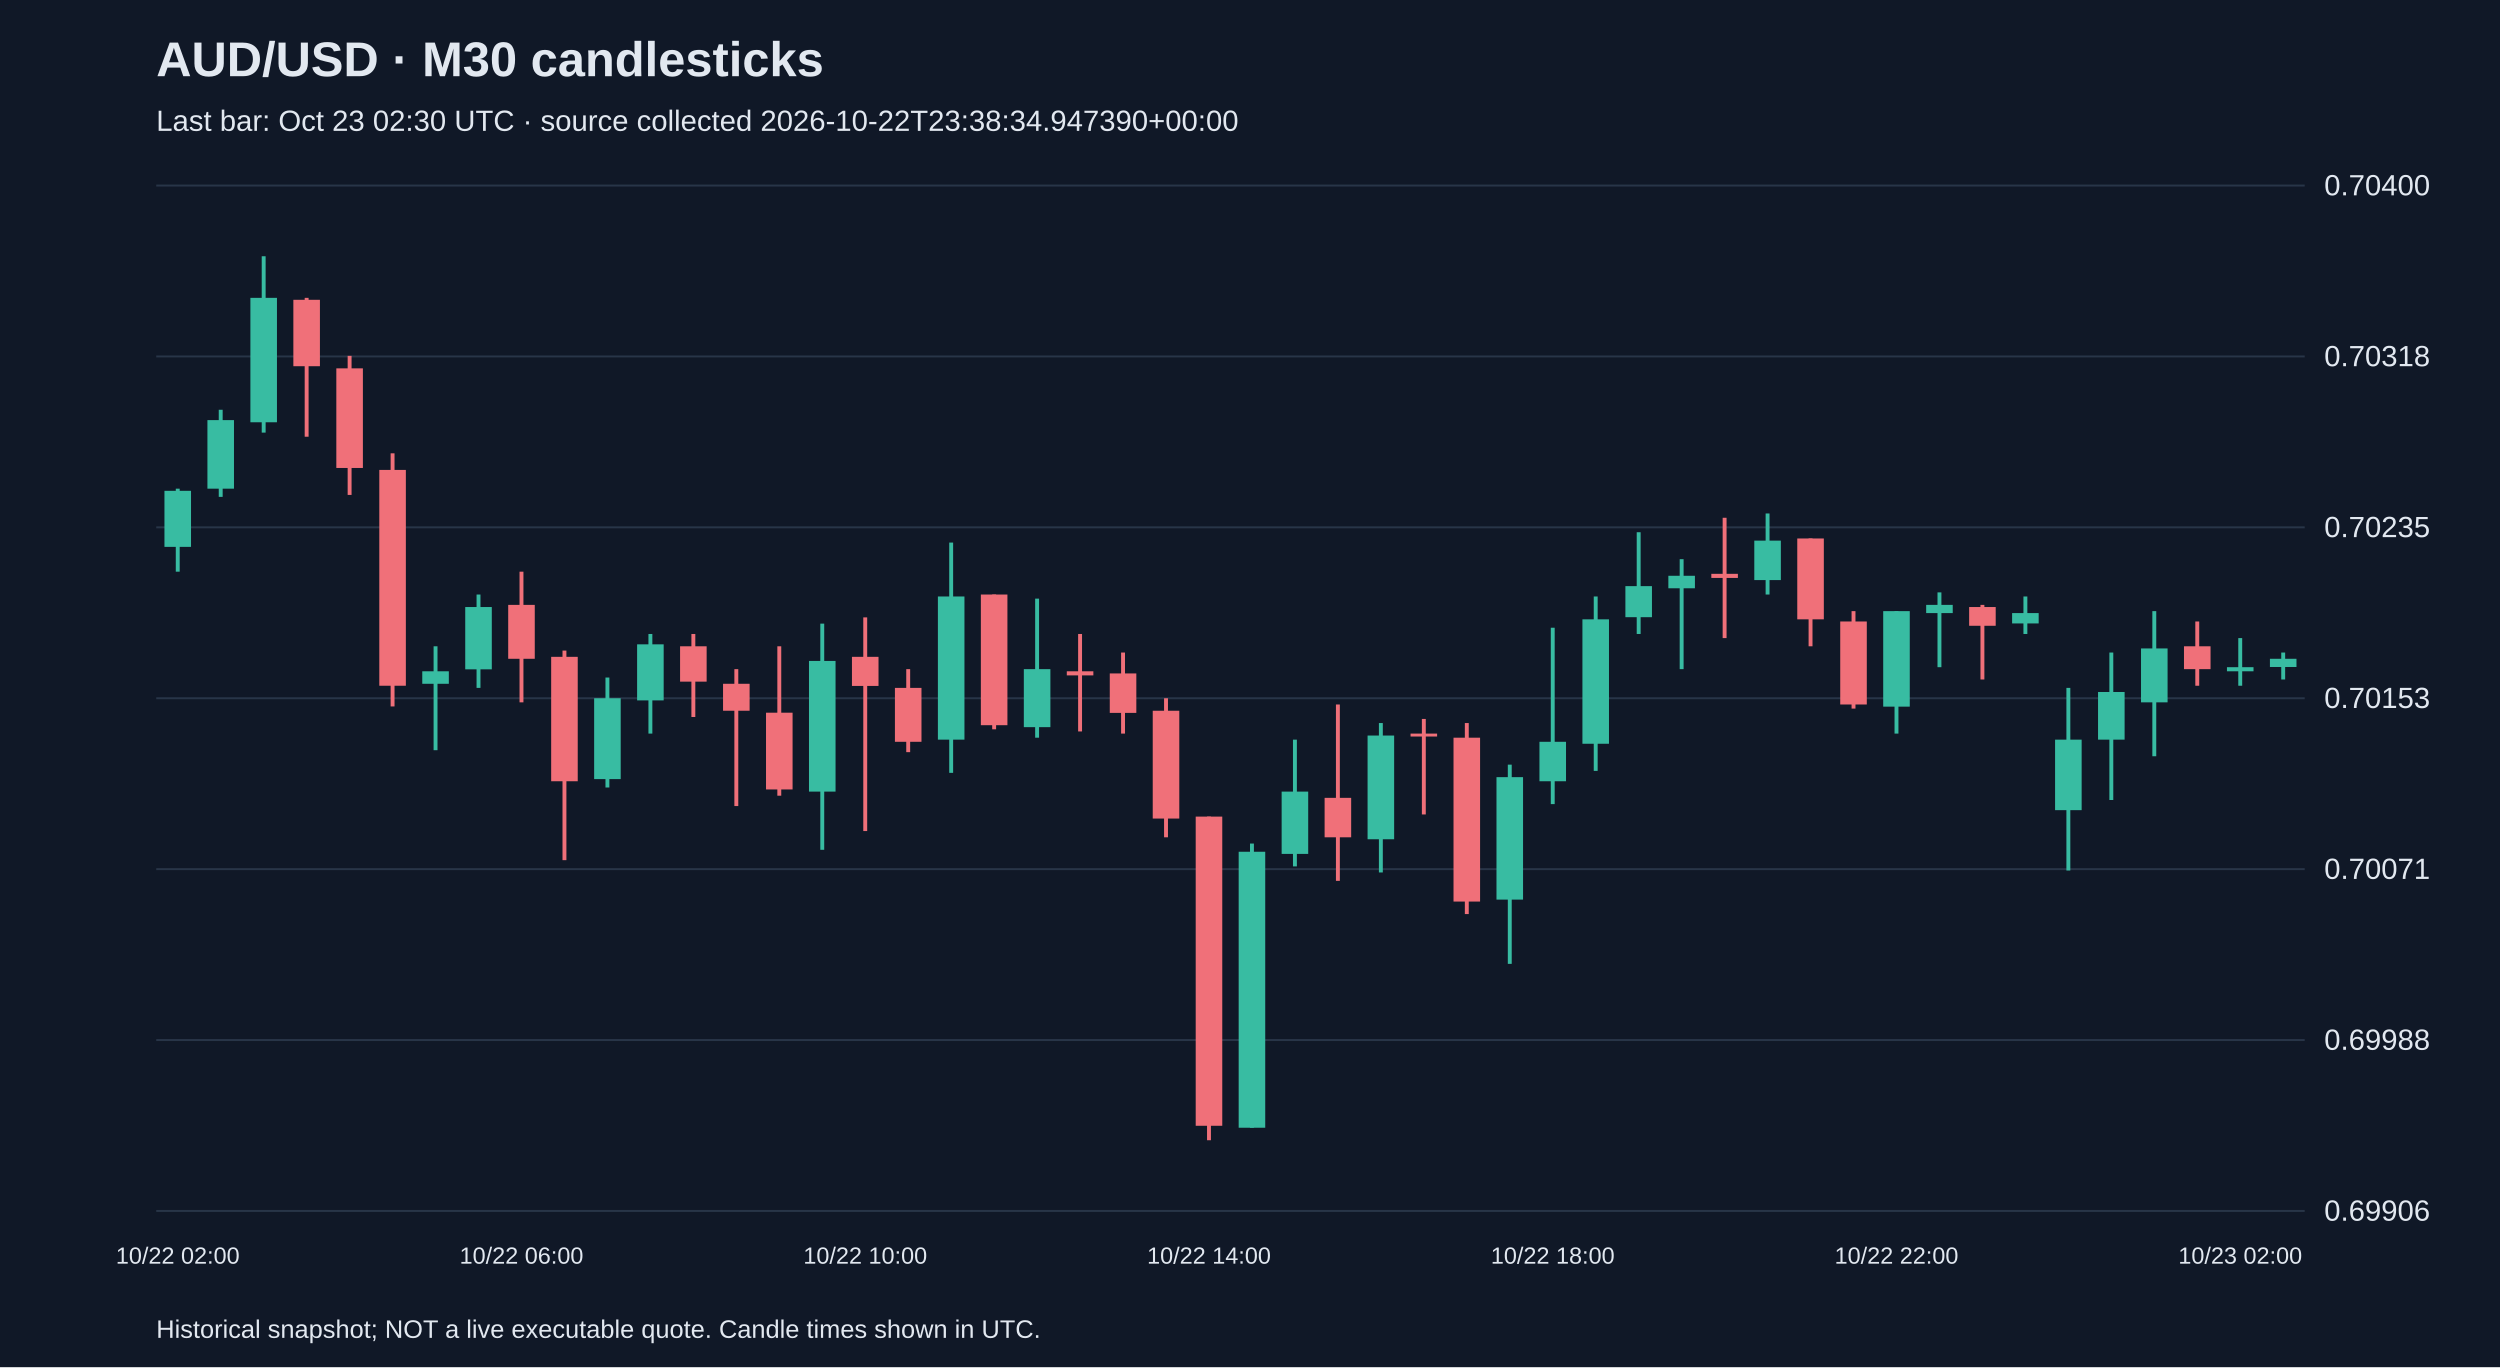
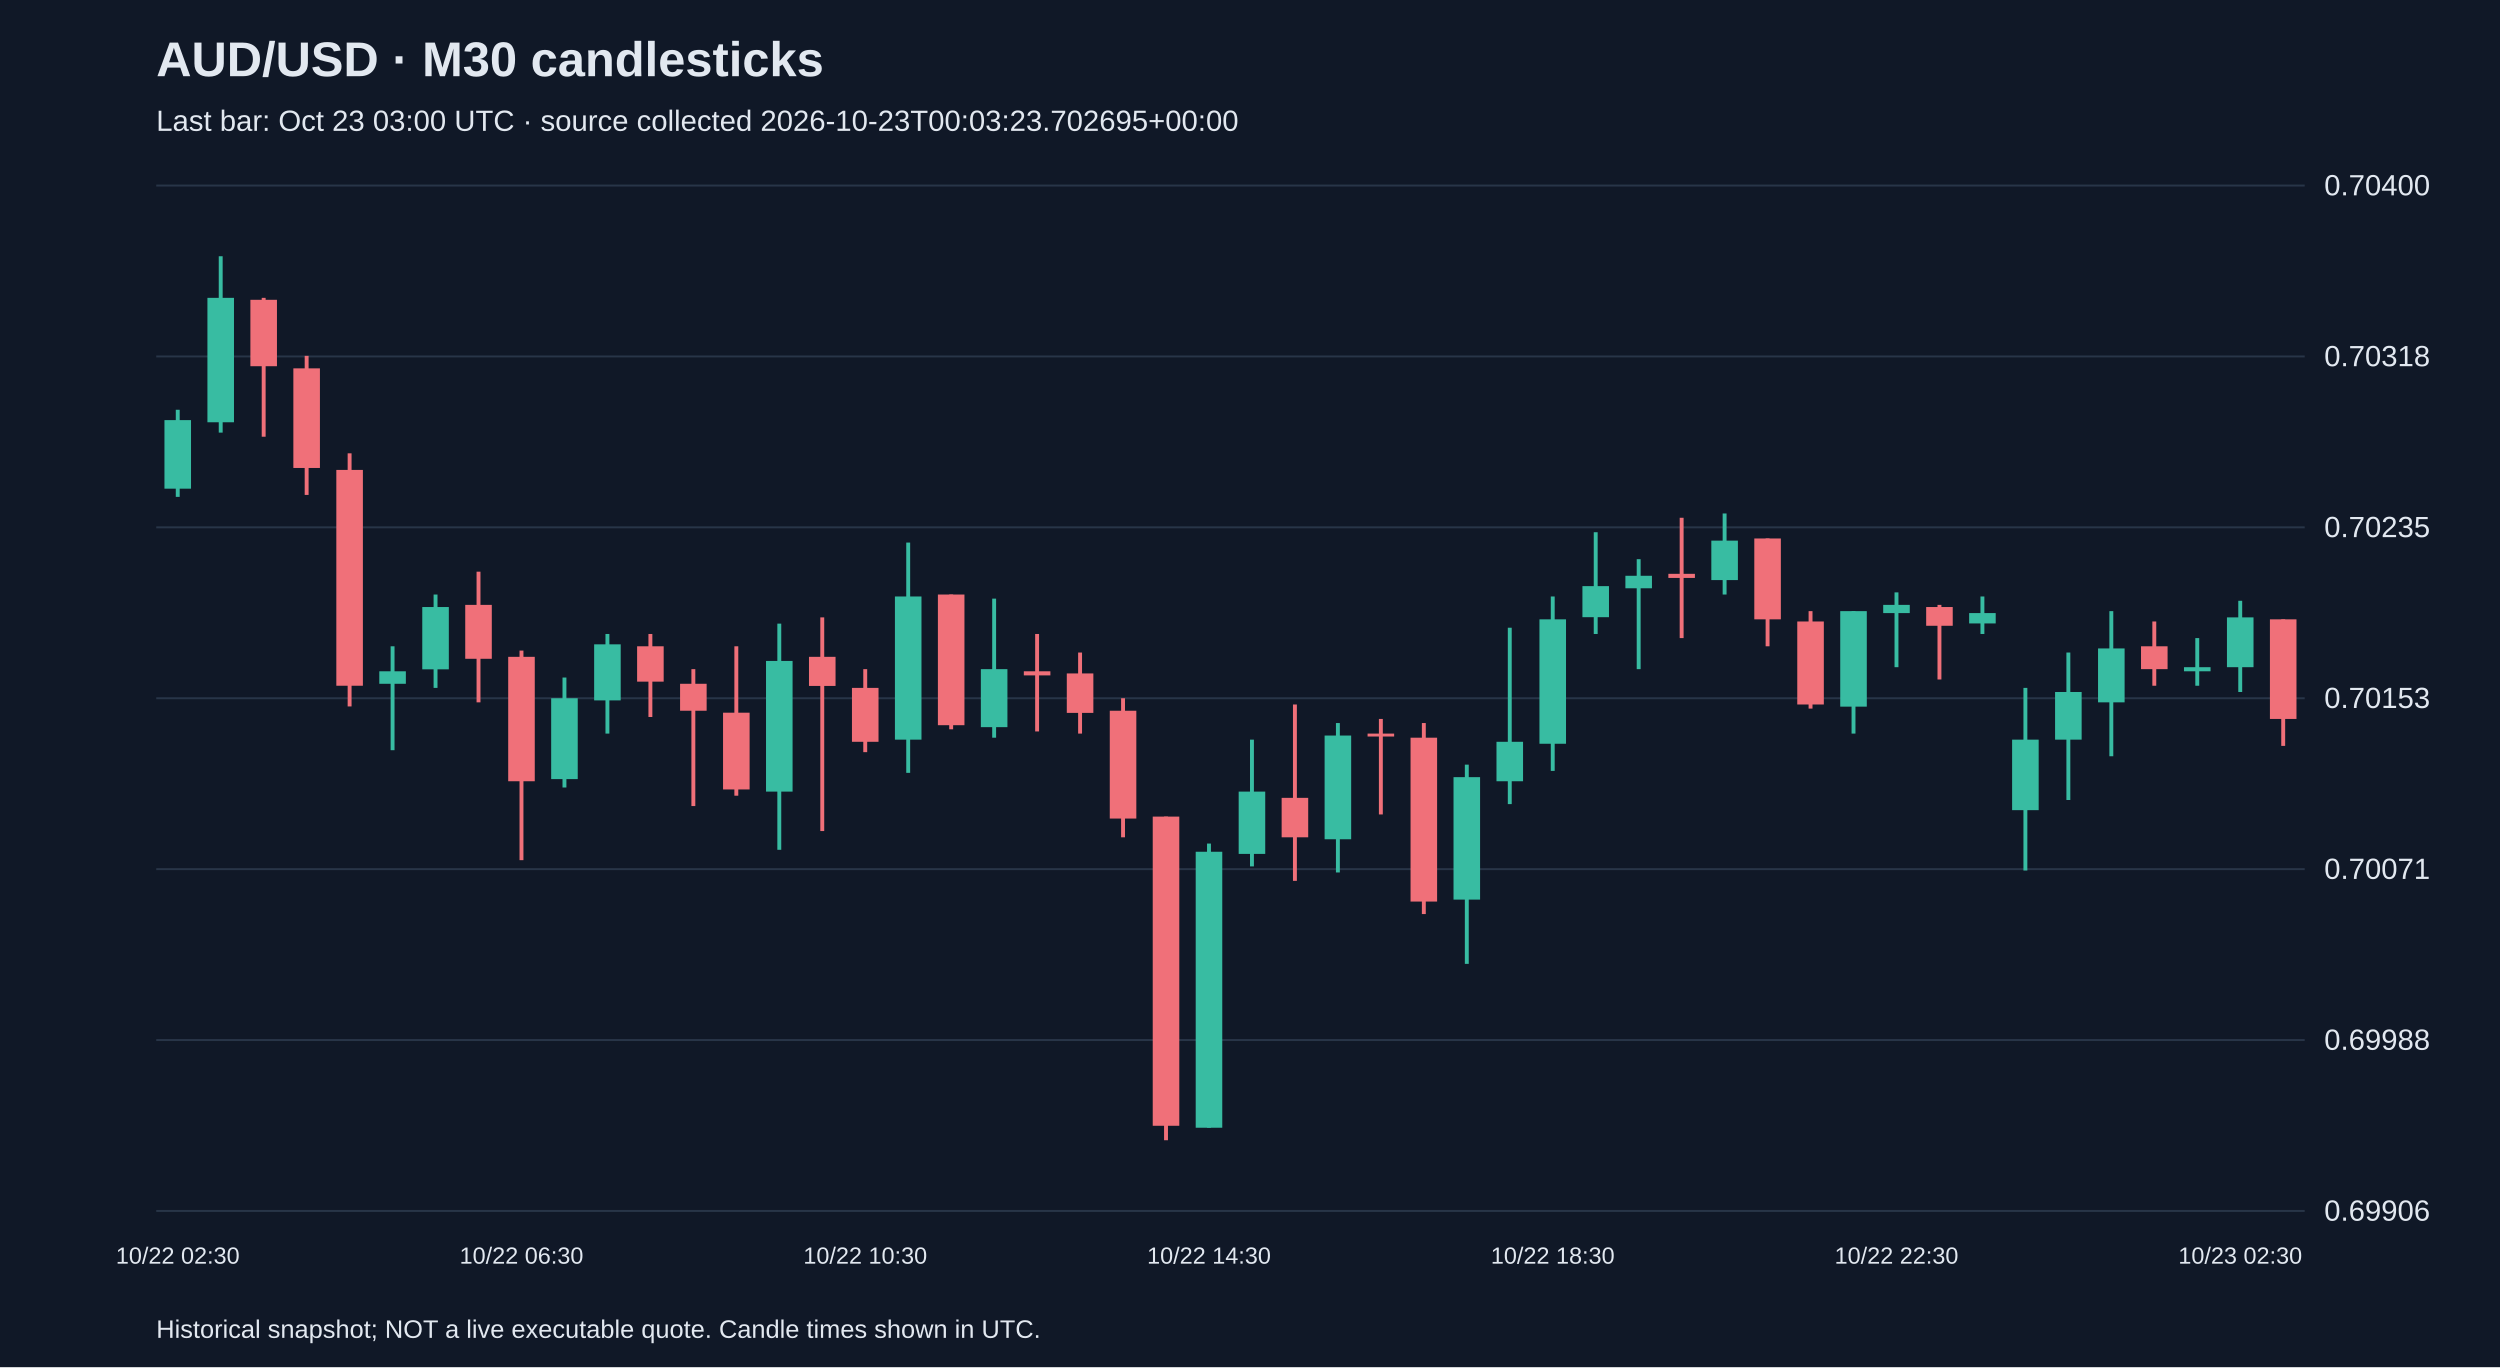
<svg xmlns="http://www.w3.org/2000/svg" viewBox="0 0 1280 700">
  <rect width="100%" height="100%" fill="#101827" />
  <style>text{font-family:Arial,sans-serif;fill:#e2e8f0}</style>
  <text x="80" y="39" font-size="25" font-weight="bold">AUD/USD · M30 candlesticks</text>
-   <text x="80" y="67" font-size="15" fill="#a6b1c5">Last bar: Oct 23 02:30 UTC · source collected 2026-10-22T23:38:34.947390+00:00</text>
+   <text x="80" y="67" font-size="15" fill="#a6b1c5">Last bar: Oct 23 03:00 UTC · source collected 2026-10-23T00:03:23.702695+00:00</text>
  <line x1="80" y1="620.0" x2="1180" y2="620.0" stroke="#283548" />
  <text x="1190" y="625.0" font-size="15">0.69906</text>
  <line x1="80" y1="532.5" x2="1180" y2="532.5" stroke="#283548" />
  <text x="1190" y="537.5" font-size="15">0.69988</text>
  <line x1="80" y1="445.0" x2="1180" y2="445.0" stroke="#283548" />
  <text x="1190" y="450.0" font-size="15">0.70071</text>
  <line x1="80" y1="357.5" x2="1180" y2="357.5" stroke="#283548" />
  <text x="1190" y="362.5" font-size="15">0.70153</text>
  <line x1="80" y1="270.0" x2="1180" y2="270.0" stroke="#283548" />
  <text x="1190" y="275.0" font-size="15">0.70235</text>
  <line x1="80" y1="182.5" x2="1180" y2="182.5" stroke="#283548" />
  <text x="1190" y="187.5" font-size="15">0.70318</text>
  <line x1="80" y1="95.0" x2="1180" y2="95.0" stroke="#283548" />
  <text x="1190" y="100.0" font-size="15">0.70400</text>
-   <line x1="91.0" y1="250.2" x2="91.0" y2="292.7" stroke="#38bca2" stroke-width="2" />
-   <rect x="84.2" y="251.3" width="13.6" height="28.7" fill="#38bca2" />
-   <text x="91.0" y="647" text-anchor="middle" font-size="12">10/22 02:00</text>
-   <line x1="113.0" y1="209.8" x2="113.0" y2="254.4" stroke="#38bca2" stroke-width="2" />
-   <rect x="106.2" y="215.1" width="13.6" height="35.1" fill="#38bca2" />
-   <line x1="135.0" y1="131.2" x2="135.0" y2="221.5" stroke="#38bca2" stroke-width="2" />
-   <rect x="128.2" y="152.5" width="13.6" height="63.7" fill="#38bca2" />
-   <line x1="157.0" y1="152.5" x2="157.0" y2="223.6" stroke="#f07079" stroke-width="2" />
-   <rect x="150.2" y="153.5" width="13.6" height="34.0" fill="#f07079" />
-   <line x1="179.0" y1="182.2" x2="179.0" y2="253.4" stroke="#f07079" stroke-width="2" />
-   <rect x="172.2" y="188.6" width="13.6" height="51.0" fill="#f07079" />
-   <line x1="201.0" y1="232.1" x2="201.0" y2="361.7" stroke="#f07079" stroke-width="2" />
-   <rect x="194.2" y="240.6" width="13.6" height="110.5" fill="#f07079" />
-   <line x1="223.0" y1="330.9" x2="223.0" y2="384.1" stroke="#38bca2" stroke-width="2" />
-   <rect x="216.2" y="343.7" width="13.6" height="6.4" fill="#38bca2" />
-   <line x1="245.0" y1="304.4" x2="245.0" y2="352.2" stroke="#38bca2" stroke-width="2" />
-   <rect x="238.2" y="310.8" width="13.6" height="31.9" fill="#38bca2" />
-   <line x1="267.0" y1="292.7" x2="267.0" y2="359.6" stroke="#f07079" stroke-width="2" />
-   <rect x="260.2" y="309.7" width="13.6" height="27.6" fill="#f07079" />
-   <text x="267.0" y="647" text-anchor="middle" font-size="12">10/22 06:00</text>
-   <line x1="289.0" y1="333.1" x2="289.0" y2="440.4" stroke="#f07079" stroke-width="2" />
-   <rect x="282.2" y="336.3" width="13.6" height="63.7" fill="#f07079" />
-   <line x1="311.0" y1="346.9" x2="311.0" y2="403.2" stroke="#38bca2" stroke-width="2" />
-   <rect x="304.2" y="357.5" width="13.6" height="41.4" fill="#38bca2" />
-   <line x1="333.0" y1="324.6" x2="333.0" y2="375.6" stroke="#38bca2" stroke-width="2" />
-   <rect x="326.2" y="329.9" width="13.6" height="28.7" fill="#38bca2" />
-   <line x1="355.0" y1="324.6" x2="355.0" y2="367.1" stroke="#f07079" stroke-width="2" />
-   <rect x="348.2" y="330.9" width="13.6" height="18.1" fill="#f07079" />
-   <line x1="377.0" y1="342.6" x2="377.0" y2="412.7" stroke="#f07079" stroke-width="2" />
-   <rect x="370.2" y="350.1" width="13.6" height="13.8" fill="#f07079" />
-   <line x1="399.0" y1="330.9" x2="399.0" y2="407.4" stroke="#f07079" stroke-width="2" />
-   <rect x="392.2" y="364.9" width="13.6" height="39.3" fill="#f07079" />
-   <line x1="421.0" y1="319.3" x2="421.0" y2="435.1" stroke="#38bca2" stroke-width="2" />
-   <rect x="414.2" y="338.4" width="13.6" height="66.9" fill="#38bca2" />
-   <line x1="443.0" y1="316.1" x2="443.0" y2="425.5" stroke="#f07079" stroke-width="2" />
-   <rect x="436.2" y="336.3" width="13.6" height="14.9" fill="#f07079" />
-   <text x="443.0" y="647" text-anchor="middle" font-size="12">10/22 10:00</text>
-   <line x1="465.0" y1="342.6" x2="465.0" y2="385.1" stroke="#f07079" stroke-width="2" />
-   <rect x="458.2" y="352.2" width="13.6" height="27.6" fill="#f07079" />
-   <line x1="487.0" y1="277.8" x2="487.0" y2="395.7" stroke="#38bca2" stroke-width="2" />
-   <rect x="480.2" y="305.4" width="13.6" height="73.3" fill="#38bca2" />
-   <line x1="509.0" y1="304.4" x2="509.0" y2="373.4" stroke="#f07079" stroke-width="2" />
-   <rect x="502.2" y="304.4" width="13.6" height="66.9" fill="#f07079" />
-   <line x1="531.0" y1="306.5" x2="531.0" y2="377.7" stroke="#38bca2" stroke-width="2" />
-   <rect x="524.2" y="342.6" width="13.6" height="29.7" fill="#38bca2" />
-   <line x1="553.0" y1="324.6" x2="553.0" y2="374.5" stroke="#f07079" stroke-width="2" />
-   <rect x="546.2" y="343.7" width="13.6" height="2.1" fill="#f07079" />
-   <line x1="575.0" y1="334.1" x2="575.0" y2="375.6" stroke="#f07079" stroke-width="2" />
-   <rect x="568.2" y="344.8" width="13.6" height="20.2" fill="#f07079" />
-   <line x1="597.0" y1="357.5" x2="597.0" y2="428.7" stroke="#f07079" stroke-width="2" />
-   <rect x="590.2" y="363.9" width="13.6" height="55.2" fill="#f07079" />
-   <line x1="619.0" y1="418.1" x2="619.0" y2="583.8" stroke="#f07079" stroke-width="2" />
-   <rect x="612.2" y="418.1" width="13.6" height="158.3" fill="#f07079" />
-   <text x="619.0" y="647" text-anchor="middle" font-size="12">10/22 14:00</text>
-   <line x1="641.0" y1="431.9" x2="641.0" y2="577.4" stroke="#38bca2" stroke-width="2" />
-   <rect x="634.2" y="436.1" width="13.6" height="141.3" fill="#38bca2" />
-   <line x1="663.0" y1="378.7" x2="663.0" y2="443.6" stroke="#38bca2" stroke-width="2" />
-   <rect x="656.2" y="405.3" width="13.6" height="31.9" fill="#38bca2" />
-   <line x1="685.0" y1="360.7" x2="685.0" y2="451.0" stroke="#f07079" stroke-width="2" />
-   <rect x="678.2" y="408.5" width="13.6" height="20.2" fill="#f07079" />
-   <line x1="707.0" y1="370.2" x2="707.0" y2="446.7" stroke="#38bca2" stroke-width="2" />
-   <rect x="700.2" y="376.6" width="13.6" height="53.1" fill="#38bca2" />
-   <line x1="729.0" y1="368.1" x2="729.0" y2="417.0" stroke="#f07079" stroke-width="2" />
-   <rect x="722.2" y="375.6" width="13.6" height="1.5" fill="#f07079" />
-   <line x1="751.0" y1="370.2" x2="751.0" y2="468.0" stroke="#f07079" stroke-width="2" />
-   <rect x="744.2" y="377.7" width="13.6" height="83.9" fill="#f07079" />
-   <line x1="773.0" y1="391.5" x2="773.0" y2="493.5" stroke="#38bca2" stroke-width="2" />
-   <rect x="766.2" y="397.9" width="13.6" height="62.7" fill="#38bca2" />
-   <line x1="795.0" y1="321.4" x2="795.0" y2="411.7" stroke="#38bca2" stroke-width="2" />
-   <rect x="788.2" y="379.8" width="13.6" height="20.2" fill="#38bca2" />
-   <text x="795.0" y="647" text-anchor="middle" font-size="12">10/22 18:00</text>
-   <line x1="817.0" y1="305.4" x2="817.0" y2="394.7" stroke="#38bca2" stroke-width="2" />
-   <rect x="810.2" y="317.1" width="13.6" height="63.7" fill="#38bca2" />
-   <line x1="839.0" y1="272.5" x2="839.0" y2="324.6" stroke="#38bca2" stroke-width="2" />
-   <rect x="832.2" y="300.1" width="13.6" height="15.9" fill="#38bca2" />
-   <line x1="861.0" y1="286.3" x2="861.0" y2="342.6" stroke="#38bca2" stroke-width="2" />
-   <rect x="854.2" y="294.8" width="13.6" height="6.4" fill="#38bca2" />
-   <line x1="883.0" y1="265.1" x2="883.0" y2="326.7" stroke="#f07079" stroke-width="2" />
-   <rect x="876.2" y="293.8" width="13.6" height="2.1" fill="#f07079" />
-   <line x1="905.0" y1="262.9" x2="905.0" y2="304.4" stroke="#38bca2" stroke-width="2" />
-   <rect x="898.2" y="276.8" width="13.6" height="20.2" fill="#38bca2" />
-   <line x1="927.0" y1="275.7" x2="927.0" y2="330.9" stroke="#f07079" stroke-width="2" />
-   <rect x="920.2" y="275.7" width="13.6" height="41.4" fill="#f07079" />
-   <line x1="949.0" y1="312.9" x2="949.0" y2="362.8" stroke="#f07079" stroke-width="2" />
-   <rect x="942.2" y="318.2" width="13.6" height="42.5" fill="#f07079" />
-   <line x1="971.0" y1="312.9" x2="971.0" y2="375.6" stroke="#38bca2" stroke-width="2" />
-   <rect x="964.2" y="312.9" width="13.6" height="48.9" fill="#38bca2" />
-   <text x="971.0" y="647" text-anchor="middle" font-size="12">10/22 22:00</text>
-   <line x1="993.0" y1="303.3" x2="993.0" y2="341.6" stroke="#38bca2" stroke-width="2" />
-   <rect x="986.2" y="309.7" width="13.6" height="4.2" fill="#38bca2" />
-   <line x1="1015.0" y1="309.7" x2="1015.0" y2="347.9" stroke="#f07079" stroke-width="2" />
-   <rect x="1008.2" y="310.8" width="13.6" height="9.6" fill="#f07079" />
-   <line x1="1037.0" y1="305.4" x2="1037.0" y2="324.6" stroke="#38bca2" stroke-width="2" />
-   <rect x="1030.2" y="313.9" width="13.6" height="5.3" fill="#38bca2" />
-   <line x1="1059.0" y1="352.2" x2="1059.0" y2="445.7" stroke="#38bca2" stroke-width="2" />
-   <rect x="1052.2" y="378.7" width="13.6" height="36.1" fill="#38bca2" />
-   <line x1="1081.0" y1="334.1" x2="1081.0" y2="409.6" stroke="#38bca2" stroke-width="2" />
-   <rect x="1074.2" y="354.3" width="13.6" height="24.4" fill="#38bca2" />
-   <line x1="1103.0" y1="312.9" x2="1103.0" y2="387.2" stroke="#38bca2" stroke-width="2" />
-   <rect x="1096.2" y="332.0" width="13.6" height="27.6" fill="#38bca2" />
-   <line x1="1125.0" y1="318.2" x2="1125.0" y2="351.1" stroke="#f07079" stroke-width="2" />
-   <rect x="1118.2" y="330.9" width="13.6" height="11.7" fill="#f07079" />
-   <line x1="1147.0" y1="326.7" x2="1147.0" y2="351.1" stroke="#38bca2" stroke-width="2" />
-   <rect x="1140.2" y="341.6" width="13.6" height="2.1" fill="#38bca2" />
-   <text x="1147.0" y="647" text-anchor="middle" font-size="12">10/23 02:00</text>
-   <line x1="1169.0" y1="334.1" x2="1169.0" y2="347.9" stroke="#38bca2" stroke-width="2" />
-   <rect x="1162.2" y="337.3" width="13.6" height="4.2" fill="#38bca2" />
+   <line x1="91.0" y1="209.8" x2="91.0" y2="254.4" stroke="#38bca2" stroke-width="2" />
+   <rect x="84.2" y="215.1" width="13.6" height="35.1" fill="#38bca2" />
+   <text x="91.0" y="647" text-anchor="middle" font-size="12">10/22 02:30</text>
+   <line x1="113.0" y1="131.2" x2="113.0" y2="221.5" stroke="#38bca2" stroke-width="2" />
+   <rect x="106.2" y="152.5" width="13.6" height="63.7" fill="#38bca2" />
+   <line x1="135.0" y1="152.5" x2="135.0" y2="223.6" stroke="#f07079" stroke-width="2" />
+   <rect x="128.2" y="153.5" width="13.6" height="34.0" fill="#f07079" />
+   <line x1="157.0" y1="182.2" x2="157.0" y2="253.4" stroke="#f07079" stroke-width="2" />
+   <rect x="150.2" y="188.6" width="13.6" height="51.0" fill="#f07079" />
+   <line x1="179.0" y1="232.1" x2="179.0" y2="361.7" stroke="#f07079" stroke-width="2" />
+   <rect x="172.2" y="240.6" width="13.6" height="110.5" fill="#f07079" />
+   <line x1="201.0" y1="330.9" x2="201.0" y2="384.1" stroke="#38bca2" stroke-width="2" />
+   <rect x="194.2" y="343.7" width="13.6" height="6.4" fill="#38bca2" />
+   <line x1="223.0" y1="304.4" x2="223.0" y2="352.2" stroke="#38bca2" stroke-width="2" />
+   <rect x="216.2" y="310.8" width="13.6" height="31.9" fill="#38bca2" />
+   <line x1="245.0" y1="292.7" x2="245.0" y2="359.6" stroke="#f07079" stroke-width="2" />
+   <rect x="238.2" y="309.7" width="13.6" height="27.6" fill="#f07079" />
+   <line x1="267.0" y1="333.1" x2="267.0" y2="440.4" stroke="#f07079" stroke-width="2" />
+   <rect x="260.2" y="336.3" width="13.6" height="63.7" fill="#f07079" />
+   <text x="267.0" y="647" text-anchor="middle" font-size="12">10/22 06:30</text>
+   <line x1="289.0" y1="346.9" x2="289.0" y2="403.2" stroke="#38bca2" stroke-width="2" />
+   <rect x="282.2" y="357.5" width="13.6" height="41.4" fill="#38bca2" />
+   <line x1="311.0" y1="324.6" x2="311.0" y2="375.6" stroke="#38bca2" stroke-width="2" />
+   <rect x="304.2" y="329.9" width="13.6" height="28.7" fill="#38bca2" />
+   <line x1="333.0" y1="324.6" x2="333.0" y2="367.1" stroke="#f07079" stroke-width="2" />
+   <rect x="326.2" y="330.9" width="13.6" height="18.1" fill="#f07079" />
+   <line x1="355.0" y1="342.6" x2="355.0" y2="412.7" stroke="#f07079" stroke-width="2" />
+   <rect x="348.2" y="350.1" width="13.6" height="13.8" fill="#f07079" />
+   <line x1="377.0" y1="330.9" x2="377.0" y2="407.4" stroke="#f07079" stroke-width="2" />
+   <rect x="370.2" y="364.9" width="13.6" height="39.3" fill="#f07079" />
+   <line x1="399.0" y1="319.3" x2="399.0" y2="435.1" stroke="#38bca2" stroke-width="2" />
+   <rect x="392.2" y="338.4" width="13.6" height="66.9" fill="#38bca2" />
+   <line x1="421.0" y1="316.1" x2="421.0" y2="425.5" stroke="#f07079" stroke-width="2" />
+   <rect x="414.2" y="336.3" width="13.6" height="14.9" fill="#f07079" />
+   <line x1="443.0" y1="342.6" x2="443.0" y2="385.1" stroke="#f07079" stroke-width="2" />
+   <rect x="436.2" y="352.2" width="13.6" height="27.6" fill="#f07079" />
+   <text x="443.0" y="647" text-anchor="middle" font-size="12">10/22 10:30</text>
+   <line x1="465.0" y1="277.8" x2="465.0" y2="395.7" stroke="#38bca2" stroke-width="2" />
+   <rect x="458.2" y="305.4" width="13.6" height="73.3" fill="#38bca2" />
+   <line x1="487.0" y1="304.4" x2="487.0" y2="373.4" stroke="#f07079" stroke-width="2" />
+   <rect x="480.2" y="304.4" width="13.6" height="66.9" fill="#f07079" />
+   <line x1="509.0" y1="306.5" x2="509.0" y2="377.7" stroke="#38bca2" stroke-width="2" />
+   <rect x="502.2" y="342.6" width="13.6" height="29.7" fill="#38bca2" />
+   <line x1="531.0" y1="324.6" x2="531.0" y2="374.5" stroke="#f07079" stroke-width="2" />
+   <rect x="524.2" y="343.7" width="13.6" height="2.1" fill="#f07079" />
+   <line x1="553.0" y1="334.1" x2="553.0" y2="375.6" stroke="#f07079" stroke-width="2" />
+   <rect x="546.2" y="344.8" width="13.6" height="20.2" fill="#f07079" />
+   <line x1="575.0" y1="357.5" x2="575.0" y2="428.7" stroke="#f07079" stroke-width="2" />
+   <rect x="568.2" y="363.9" width="13.6" height="55.2" fill="#f07079" />
+   <line x1="597.0" y1="418.1" x2="597.0" y2="583.8" stroke="#f07079" stroke-width="2" />
+   <rect x="590.2" y="418.1" width="13.6" height="158.3" fill="#f07079" />
+   <line x1="619.0" y1="431.9" x2="619.0" y2="577.4" stroke="#38bca2" stroke-width="2" />
+   <rect x="612.2" y="436.1" width="13.6" height="141.3" fill="#38bca2" />
+   <text x="619.0" y="647" text-anchor="middle" font-size="12">10/22 14:30</text>
+   <line x1="641.0" y1="378.7" x2="641.0" y2="443.6" stroke="#38bca2" stroke-width="2" />
+   <rect x="634.2" y="405.3" width="13.6" height="31.9" fill="#38bca2" />
+   <line x1="663.0" y1="360.7" x2="663.0" y2="451.0" stroke="#f07079" stroke-width="2" />
+   <rect x="656.2" y="408.5" width="13.6" height="20.2" fill="#f07079" />
+   <line x1="685.0" y1="370.2" x2="685.0" y2="446.7" stroke="#38bca2" stroke-width="2" />
+   <rect x="678.2" y="376.6" width="13.6" height="53.1" fill="#38bca2" />
+   <line x1="707.0" y1="368.1" x2="707.0" y2="417.0" stroke="#f07079" stroke-width="2" />
+   <rect x="700.2" y="375.6" width="13.6" height="1.5" fill="#f07079" />
+   <line x1="729.0" y1="370.2" x2="729.0" y2="468.0" stroke="#f07079" stroke-width="2" />
+   <rect x="722.2" y="377.7" width="13.6" height="83.9" fill="#f07079" />
+   <line x1="751.0" y1="391.5" x2="751.0" y2="493.5" stroke="#38bca2" stroke-width="2" />
+   <rect x="744.2" y="397.9" width="13.6" height="62.7" fill="#38bca2" />
+   <line x1="773.0" y1="321.4" x2="773.0" y2="411.7" stroke="#38bca2" stroke-width="2" />
+   <rect x="766.2" y="379.8" width="13.6" height="20.2" fill="#38bca2" />
+   <line x1="795.0" y1="305.4" x2="795.0" y2="394.7" stroke="#38bca2" stroke-width="2" />
+   <rect x="788.2" y="317.1" width="13.6" height="63.7" fill="#38bca2" />
+   <text x="795.0" y="647" text-anchor="middle" font-size="12">10/22 18:30</text>
+   <line x1="817.0" y1="272.5" x2="817.0" y2="324.6" stroke="#38bca2" stroke-width="2" />
+   <rect x="810.2" y="300.1" width="13.6" height="15.9" fill="#38bca2" />
+   <line x1="839.0" y1="286.3" x2="839.0" y2="342.6" stroke="#38bca2" stroke-width="2" />
+   <rect x="832.2" y="294.8" width="13.6" height="6.4" fill="#38bca2" />
+   <line x1="861.0" y1="265.1" x2="861.0" y2="326.7" stroke="#f07079" stroke-width="2" />
+   <rect x="854.2" y="293.8" width="13.6" height="2.1" fill="#f07079" />
+   <line x1="883.0" y1="262.9" x2="883.0" y2="304.4" stroke="#38bca2" stroke-width="2" />
+   <rect x="876.2" y="276.8" width="13.6" height="20.2" fill="#38bca2" />
+   <line x1="905.0" y1="275.7" x2="905.0" y2="330.9" stroke="#f07079" stroke-width="2" />
+   <rect x="898.2" y="275.7" width="13.6" height="41.4" fill="#f07079" />
+   <line x1="927.0" y1="312.9" x2="927.0" y2="362.8" stroke="#f07079" stroke-width="2" />
+   <rect x="920.2" y="318.2" width="13.6" height="42.5" fill="#f07079" />
+   <line x1="949.0" y1="312.9" x2="949.0" y2="375.6" stroke="#38bca2" stroke-width="2" />
+   <rect x="942.2" y="312.9" width="13.6" height="48.9" fill="#38bca2" />
+   <line x1="971.0" y1="303.3" x2="971.0" y2="341.6" stroke="#38bca2" stroke-width="2" />
+   <rect x="964.2" y="309.7" width="13.6" height="4.2" fill="#38bca2" />
+   <text x="971.0" y="647" text-anchor="middle" font-size="12">10/22 22:30</text>
+   <line x1="993.0" y1="309.7" x2="993.0" y2="347.9" stroke="#f07079" stroke-width="2" />
+   <rect x="986.2" y="310.8" width="13.6" height="9.6" fill="#f07079" />
+   <line x1="1015.0" y1="305.4" x2="1015.0" y2="324.6" stroke="#38bca2" stroke-width="2" />
+   <rect x="1008.2" y="313.9" width="13.6" height="5.3" fill="#38bca2" />
+   <line x1="1037.0" y1="352.2" x2="1037.0" y2="445.7" stroke="#38bca2" stroke-width="2" />
+   <rect x="1030.2" y="378.7" width="13.6" height="36.1" fill="#38bca2" />
+   <line x1="1059.0" y1="334.1" x2="1059.0" y2="409.6" stroke="#38bca2" stroke-width="2" />
+   <rect x="1052.2" y="354.3" width="13.6" height="24.4" fill="#38bca2" />
+   <line x1="1081.0" y1="312.9" x2="1081.0" y2="387.2" stroke="#38bca2" stroke-width="2" />
+   <rect x="1074.2" y="332.0" width="13.6" height="27.6" fill="#38bca2" />
+   <line x1="1103.0" y1="318.2" x2="1103.0" y2="351.1" stroke="#f07079" stroke-width="2" />
+   <rect x="1096.2" y="330.9" width="13.6" height="11.7" fill="#f07079" />
+   <line x1="1125.0" y1="326.7" x2="1125.0" y2="351.1" stroke="#38bca2" stroke-width="2" />
+   <rect x="1118.2" y="341.6" width="13.6" height="2.1" fill="#38bca2" />
+   <line x1="1147.0" y1="307.6" x2="1147.0" y2="354.3" stroke="#38bca2" stroke-width="2" />
+   <rect x="1140.2" y="316.1" width="13.6" height="25.5" fill="#38bca2" />
+   <text x="1147.0" y="647" text-anchor="middle" font-size="12">10/23 02:30</text>
+   <line x1="1169.0" y1="317.1" x2="1169.0" y2="381.9" stroke="#f07079" stroke-width="2" />
+   <rect x="1162.2" y="317.1" width="13.6" height="51.0" fill="#f07079" />
  <text x="80" y="685" font-size="13">Historical snapshot; NOT a live executable quote. Candle times shown in UTC.</text>
</svg>
